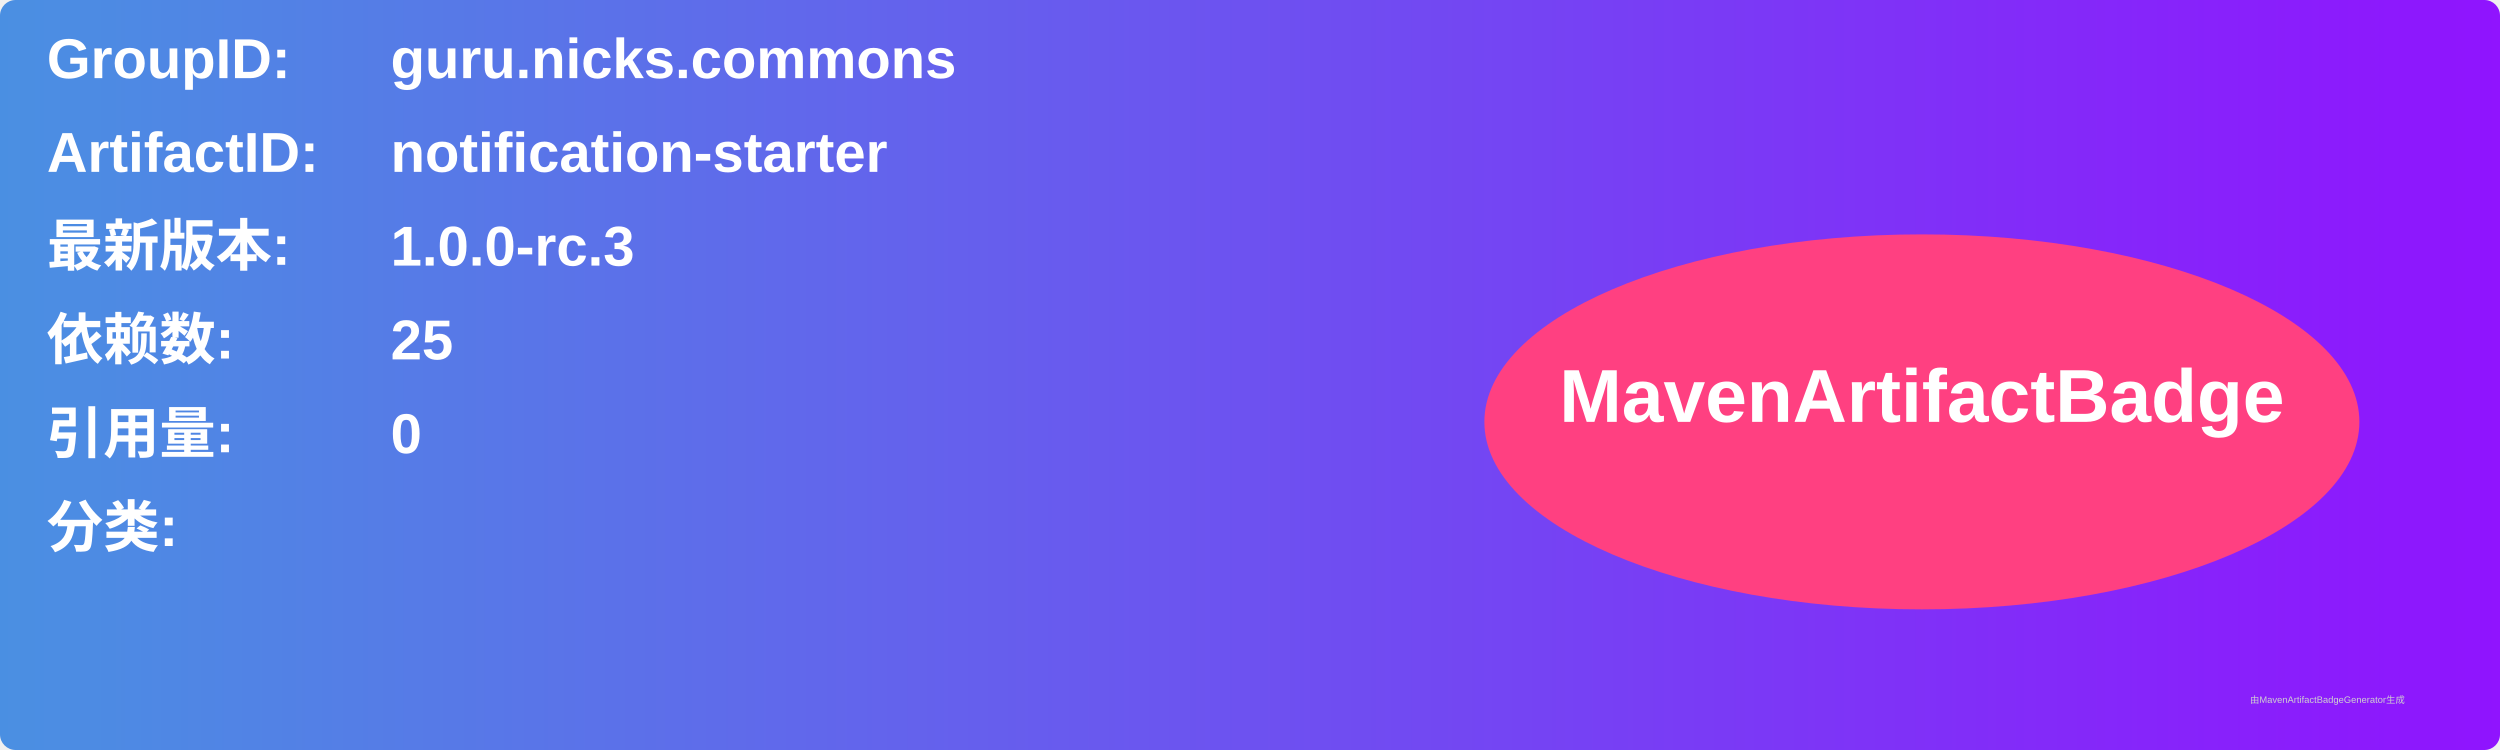
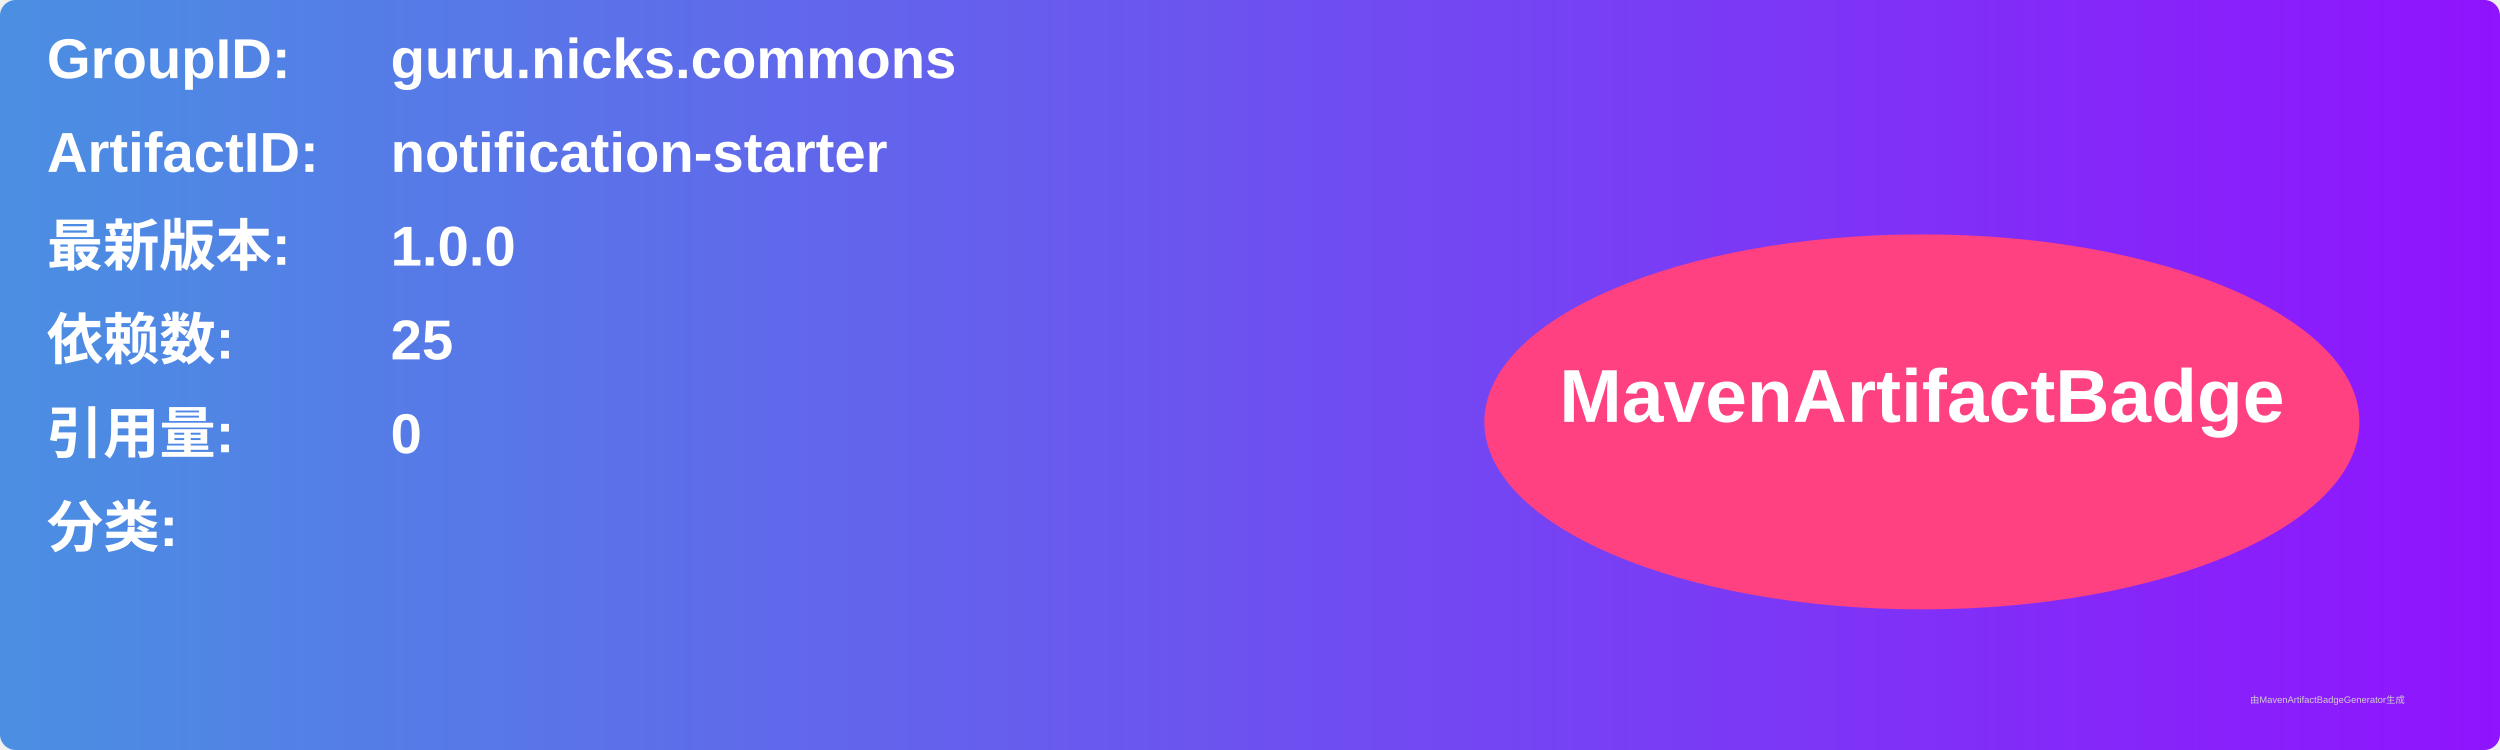
<svg xmlns="http://www.w3.org/2000/svg" width="800" height="240" viewBox="0 0 800 240">
  <linearGradient id="grad" x1="0%" y1="0%" x2="100%" y2="0%">
    <stop offset="0%" stop-color="#4a90e2" />
    <stop offset="100%" stop-color="#9013fe" />
  </linearGradient>
  <rect width="100%" height="100%" rx="5" ry="5" fill="url(#grad)" />
  <g transform="translate(15, 15)">
    <text x="0" y="10" font-family="Arial" font-size="18" fill="white" font-weight="bold" width="260">GroupID:</text>
    <text x="110" y="10" font-family="Arial" font-size="18" fill="white" font-weight="bold" width="460">guru.nicks.commons</text>
    <text x="0" y="40" font-family="Arial" font-size="18" fill="white" font-weight="bold" width="260">ArtifactID:</text>
    <text x="110" y="40" font-family="Arial" font-size="18" fill="white" font-weight="bold" width="460">notification-starter</text>
    <text x="0" y="70" font-family="Arial" font-size="18" fill="white" font-weight="bold">最新版本:</text>
    <text x="110" y="70" font-family="Arial" font-size="18" fill="white" font-weight="bold">
-       <tspan font-weight="bold">1.0.0-rc.3</tspan>
+       <tspan font-weight="bold">1.0.0</tspan>
    </text>
    <text x="0" y="100" font-family="Arial" font-size="18" fill="white" font-weight="bold">依赖数: </text>
    <text x="110" y="100" font-family="Arial" font-size="18" fill="white">
      <tspan font-weight="bold">25</tspan>
    </text>
    <text x="0" y="130" font-family="Arial" font-size="18" fill="white" font-weight="bold">引用量: </text>
    <text x="110" y="130" font-family="Arial" font-size="18" fill="white">
      <tspan font-weight="bold">0</tspan>
    </text>
    <text x="0" y="160" font-family="Arial" font-size="18" fill="white" font-weight="bold">分类:</text>
    <text x="10" y="190" font-family="Arial" font-size="10" fill="white">
      <tspan font-weight="bold" />
    </text>
    <ellipse cx="600" cy="120" rx="140" ry="60" fill="#ff4081" />
    <text x="600" y="120" text-anchor="middle" font-family="Arial" font-size="24" fill="white" font-weight="bold">MavenArtifactBadge</text>
  </g>
  <text x="720" y="225" font-family="Arial" font-size="3" fill="#d0d0d0">由MavenArtifactBadgeGenerator生成</text>
</svg>
